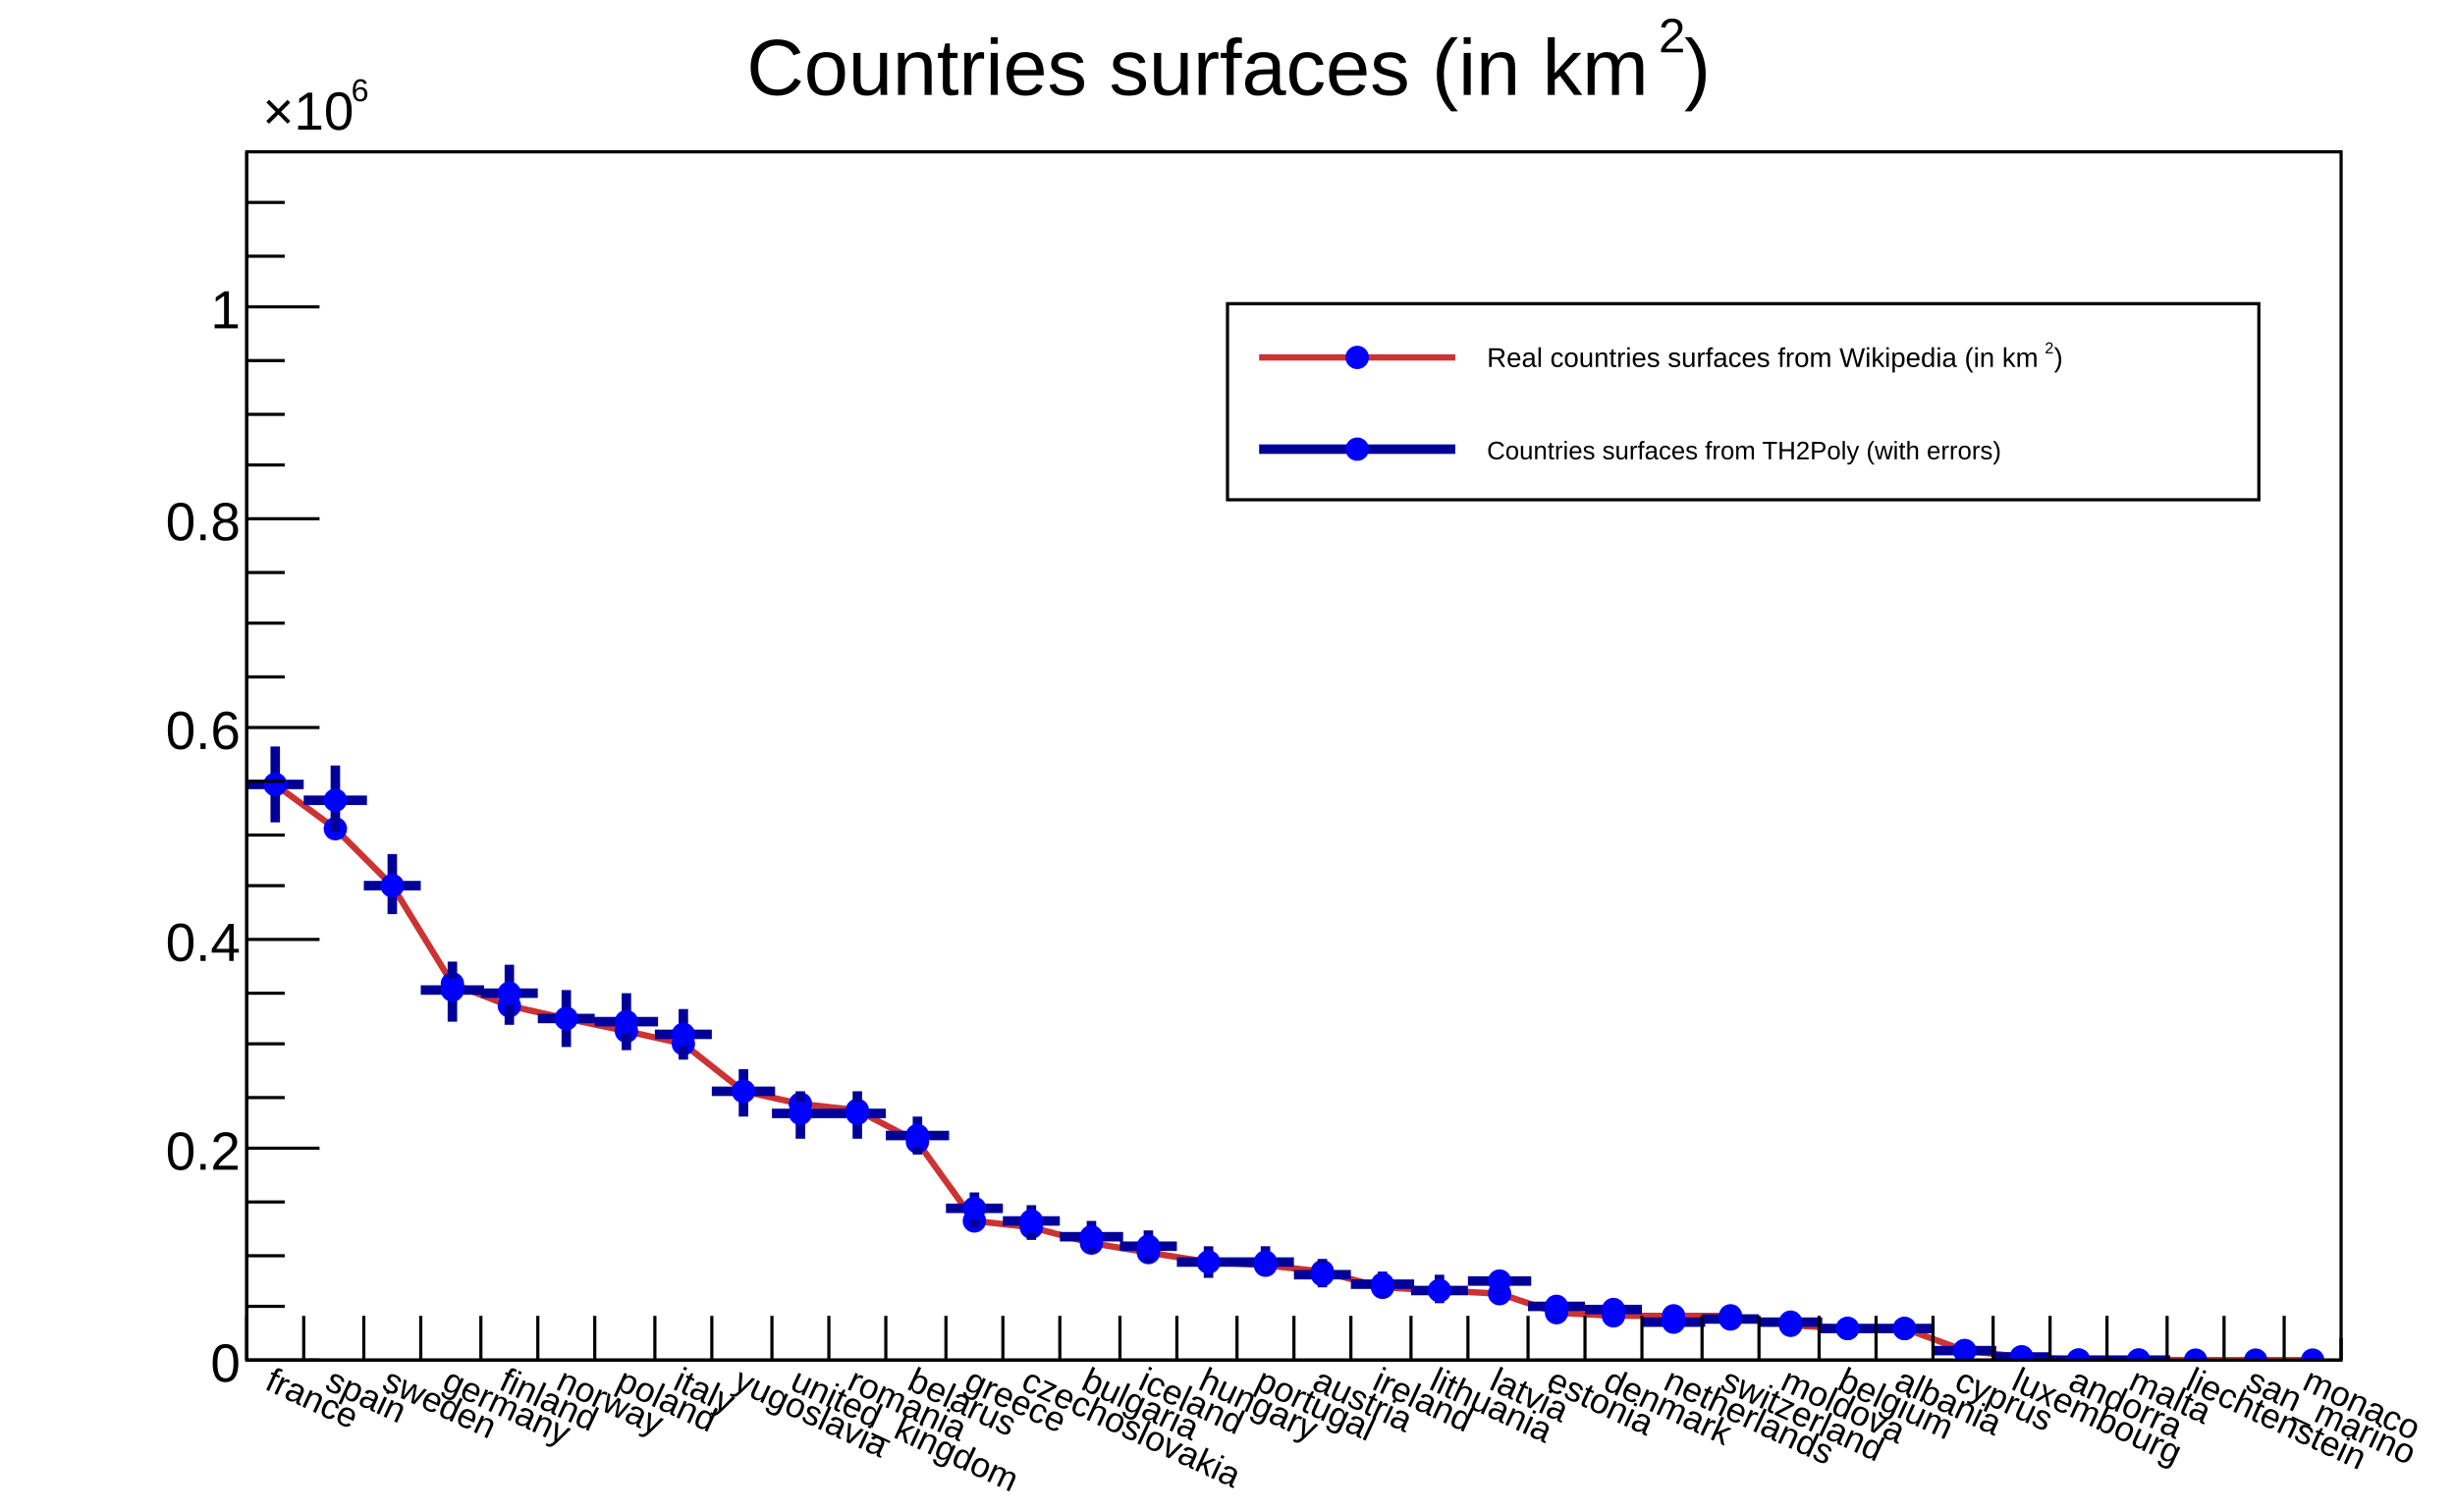
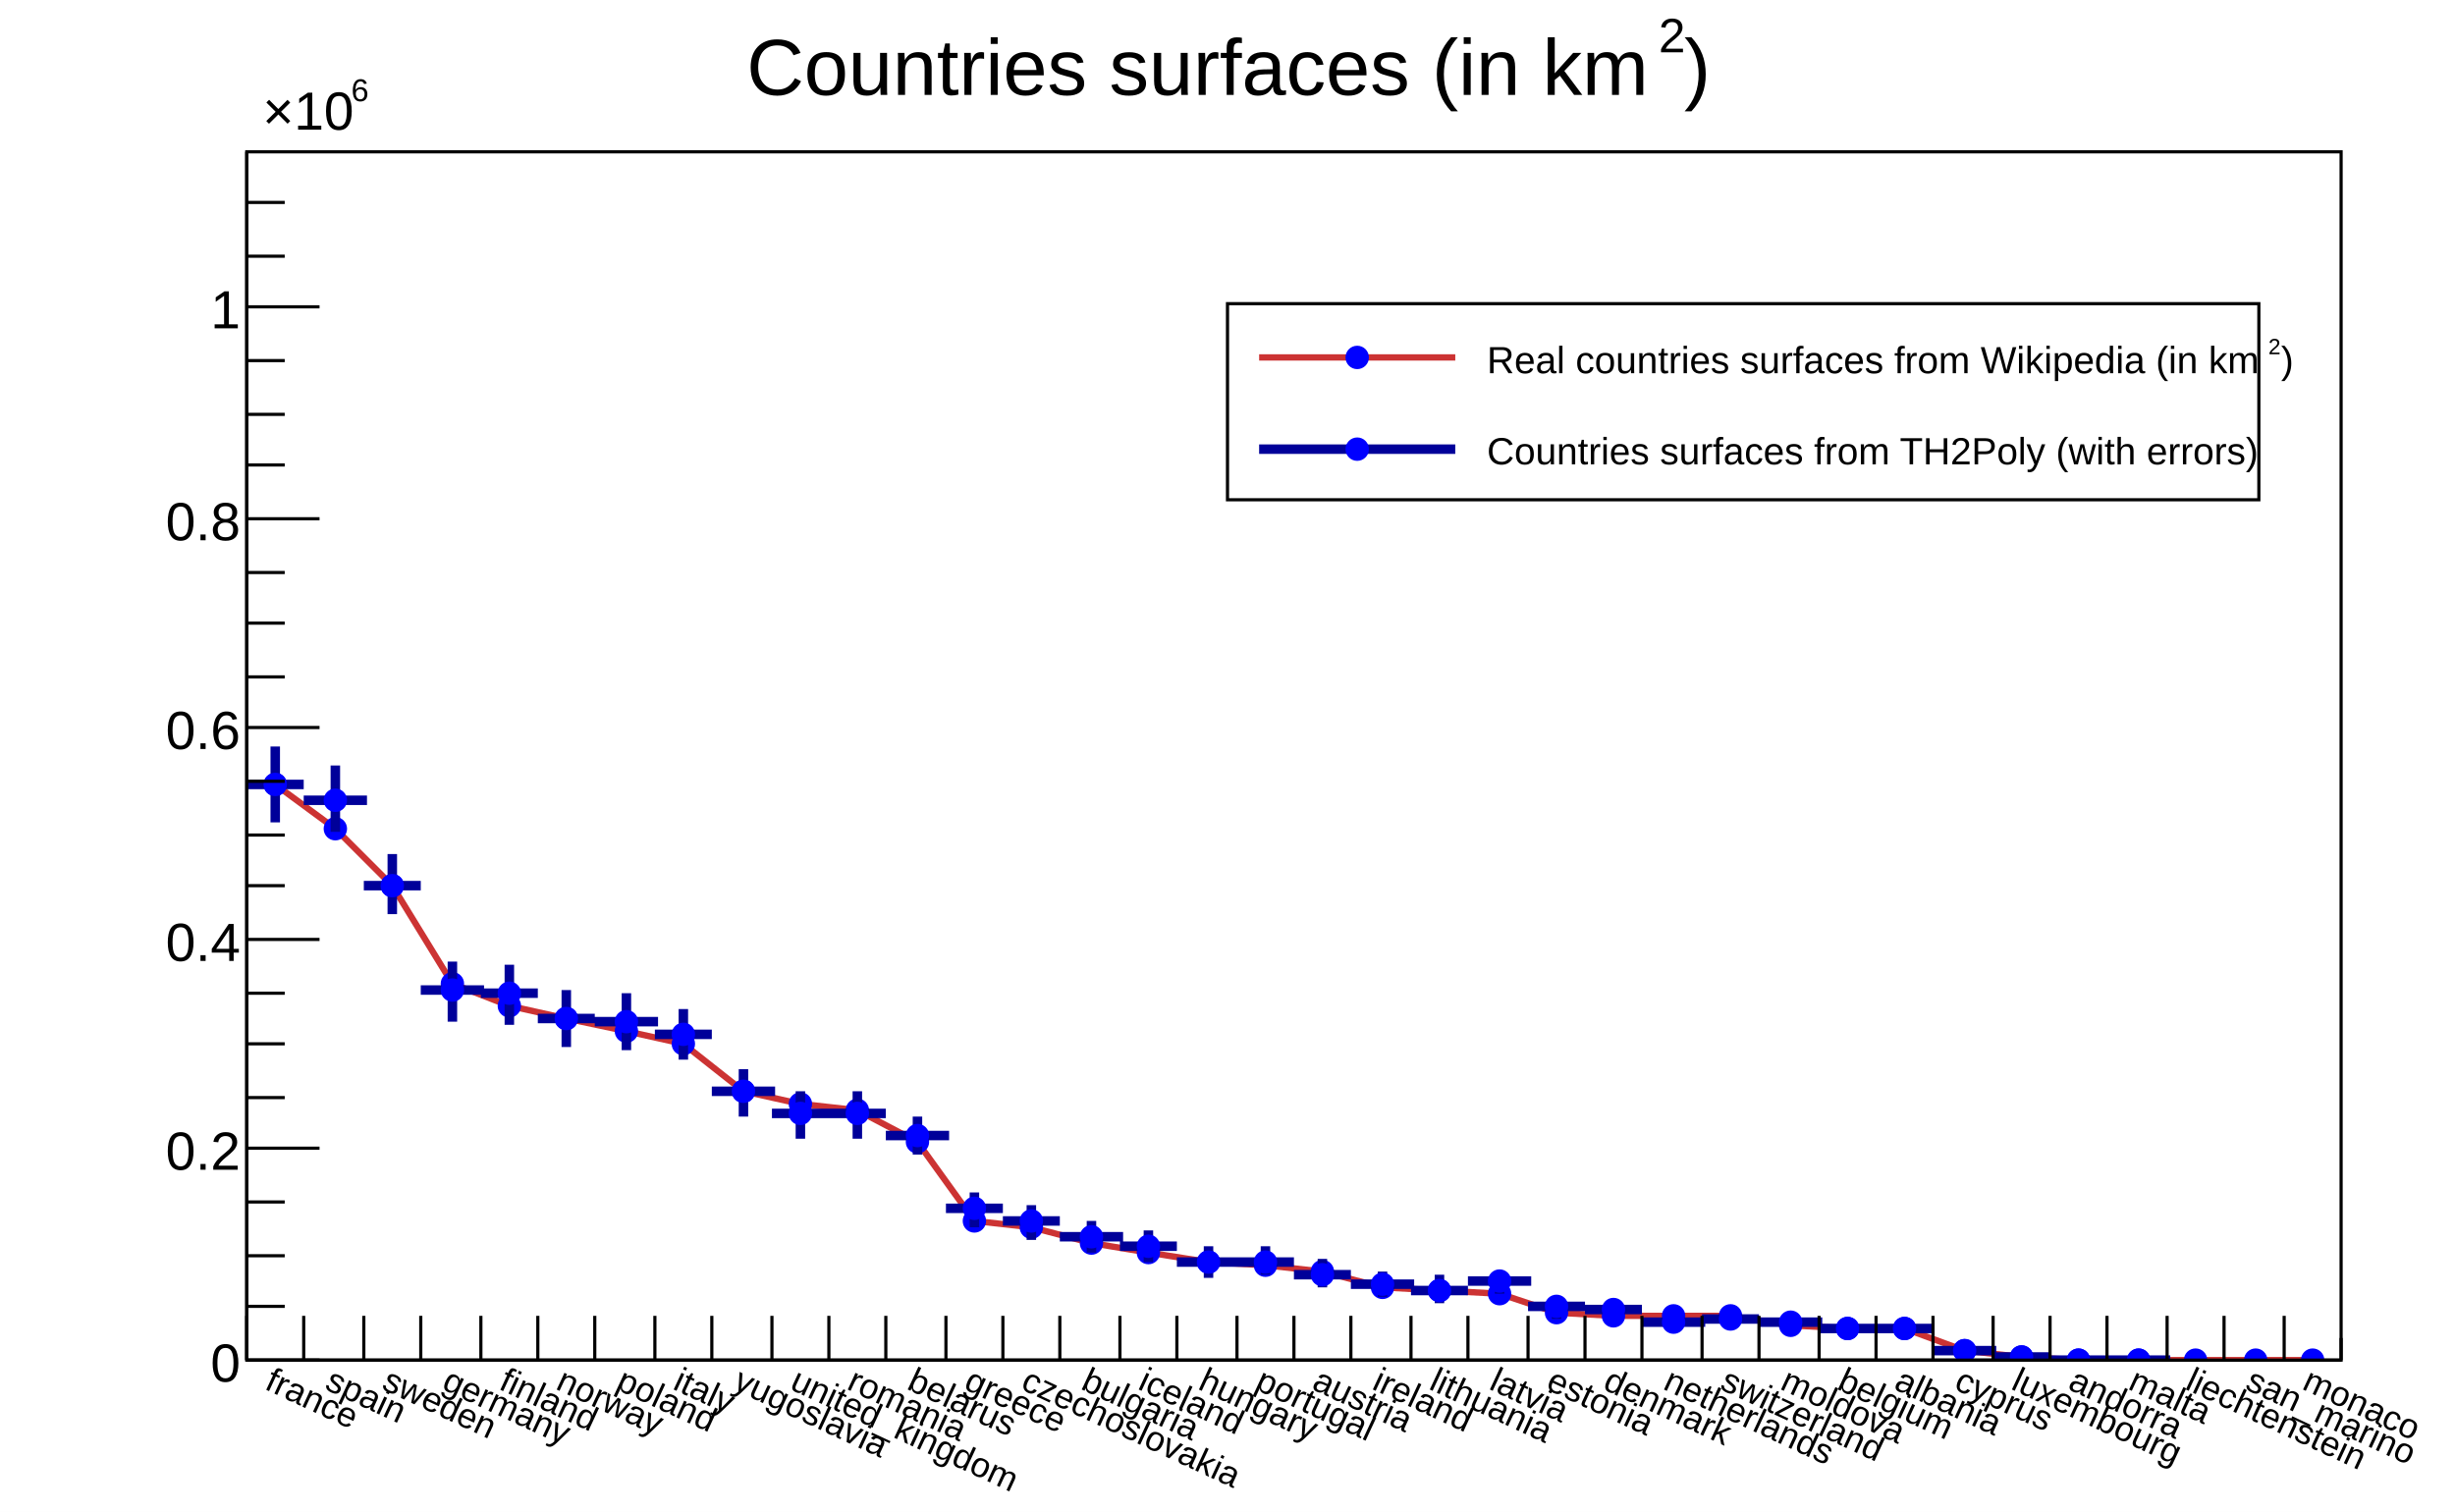
<svg xmlns="http://www.w3.org/2000/svg" viewBox="0 0 776 478" preserveAspectRatio="none" width="776" height="478">
  <path d="M0,0H776V478H0Z" style="fill: white;" />
  <g>
    <g transform="translate(78,48)">
      <path d="M0,0H662V382H0Z" style="fill: white; stroke: black; stroke-width: 1;" />
      <svg x="0" y="0" overflow="hidden" width="662" height="382" viewBox="0 0 662 382">
        <g>
          <path d="M9,200l19,14l18,18l19,31l18,7l18,4l19,4l18,4l19,15l18,4l18,2l19,10l18,25l18,2l19,5l18,3l19,3l18,1l18,2l19,5l18,1l19,1l18,6l18,1h19h18l19,3l18,1h18l19,7l18,2l18,1h19h18h19h18" style="fill: none; stroke: #cc3333; stroke-width: 2;" />
          <path d="M5.8,200.0a3.2,3.2,0,1,0,6.4,0a3.2,3.2,0,1,0,-6.4,0zM24.8,214.0a3.2,3.2,0,1,0,6.4,0a3.2,3.2,0,1,0,-6.4,0zM42.8,232.0a3.2,3.2,0,1,0,6.4,0a3.2,3.2,0,1,0,-6.4,0zM61.8,263.0a3.2,3.2,0,1,0,6.4,0a3.2,3.2,0,1,0,-6.4,0zM79.8,270.0a3.2,3.2,0,1,0,6.4,0a3.2,3.2,0,1,0,-6.4,0zM97.8,274.0a3.2,3.2,0,1,0,6.4,0a3.2,3.2,0,1,0,-6.4,0zM116.8,278.0a3.2,3.2,0,1,0,6.4,0a3.2,3.2,0,1,0,-6.4,0zM134.8,282.0a3.2,3.2,0,1,0,6.4,0a3.2,3.2,0,1,0,-6.4,0zM153.8,297.0a3.2,3.2,0,1,0,6.4,0a3.2,3.2,0,1,0,-6.4,0zM171.8,301.0a3.2,3.2,0,1,0,6.4,0a3.2,3.2,0,1,0,-6.4,0zM189.8,303.0a3.2,3.2,0,1,0,6.4,0a3.2,3.2,0,1,0,-6.4,0zM208.8,313.0a3.2,3.2,0,1,0,6.4,0a3.2,3.2,0,1,0,-6.4,0zM226.8,338.0a3.2,3.2,0,1,0,6.4,0a3.2,3.2,0,1,0,-6.4,0zM244.8,340.0a3.2,3.2,0,1,0,6.4,0a3.2,3.2,0,1,0,-6.4,0zM263.8,345.0a3.2,3.2,0,1,0,6.4,0a3.2,3.2,0,1,0,-6.4,0zM281.8,348.0a3.2,3.2,0,1,0,6.4,0a3.2,3.2,0,1,0,-6.4,0zM300.8,351.0a3.2,3.2,0,1,0,6.4,0a3.2,3.2,0,1,0,-6.4,0zM318.8,352.0a3.2,3.2,0,1,0,6.4,0a3.2,3.2,0,1,0,-6.4,0zM336.8,354.0a3.2,3.2,0,1,0,6.4,0a3.2,3.2,0,1,0,-6.4,0zM355.8,359.0a3.2,3.2,0,1,0,6.4,0a3.2,3.2,0,1,0,-6.4,0zM373.8,360.0a3.2,3.2,0,1,0,6.4,0a3.2,3.2,0,1,0,-6.4,0zM392.8,361.0a3.2,3.2,0,1,0,6.4,0a3.2,3.2,0,1,0,-6.4,0zM410.8,367.0a3.2,3.2,0,1,0,6.4,0a3.2,3.2,0,1,0,-6.4,0zM428.8,368.0a3.2,3.2,0,1,0,6.4,0a3.2,3.2,0,1,0,-6.4,0zM447.8,368.0a3.2,3.2,0,1,0,6.4,0a3.2,3.2,0,1,0,-6.4,0zM465.8,368.0a3.2,3.2,0,1,0,6.4,0a3.2,3.2,0,1,0,-6.4,0zM484.8,371.0a3.2,3.2,0,1,0,6.4,0a3.2,3.2,0,1,0,-6.4,0zM502.8,372.0a3.2,3.2,0,1,0,6.4,0a3.2,3.2,0,1,0,-6.4,0zM520.8,372.0a3.2,3.2,0,1,0,6.4,0a3.2,3.2,0,1,0,-6.4,0zM539.8,379.0a3.2,3.2,0,1,0,6.4,0a3.2,3.2,0,1,0,-6.4,0zM557.8,381.0a3.2,3.2,0,1,0,6.4,0a3.2,3.2,0,1,0,-6.4,0zM575.8,382.0a3.2,3.2,0,1,0,6.4,0a3.2,3.2,0,1,0,-6.4,0zM594.8,382.0a3.2,3.2,0,1,0,6.4,0a3.2,3.2,0,1,0,-6.4,0zM612.8,382.0a3.2,3.2,0,1,0,6.4,0a3.2,3.2,0,1,0,-6.4,0zM631.8,382.0a3.2,3.2,0,1,0,6.4,0a3.2,3.2,0,1,0,-6.4,0zM649.8,382.0a3.2,3.2,0,1,0,6.4,0a3.2,3.2,0,1,0,-6.4,0z" style="stroke: blue; fill: blue;" />
        </g>
        <g>
          <path d="M0,200h18M9,188v24M18,205h20M28,194v21M37,232h18M46,222v19M55,265h20M65,256v19M74,266h18M83,257v19M92,274h18M101,265v18M110,275h20M120,266v18M129,279h18M138,271v16M147,297h20M157,290v15M166,304h18M175,297v15M184,304h18M193,297v15M202,311h20M212,305v12M221,334h18M230,329v11M239,338h18M248,333v11M257,343h20M267,338v10M276,346h18M285,341v10M294,351h20M304,346v10M313,351h18M322,346v9M331,355h18M340,350v9M349,358h20M359,354v8M368,360h18M377,355v9M386,357h20M396,354v7M405,365h18M414,362v7M423,366h18M432,363v6M441,370h20M451,367v6M460,369h18M469,366v6M478,370h20M488,368v5M497,372h18M506,369v6M515,372h18M524,370v3M533,379h20M543,378v2M552,381h18M561,381v1M570,382h18M579,382v0M588,382h20M598,382v0" style="stroke: #000099; stroke-width: 3;" />
          <path d="M5.8,200.0a3.2,3.2,0,1,0,6.4,0a3.2,3.2,0,1,0,-6.4,0zM24.8,205.0a3.2,3.2,0,1,0,6.4,0a3.2,3.2,0,1,0,-6.4,0zM42.8,232.0a3.2,3.2,0,1,0,6.4,0a3.2,3.2,0,1,0,-6.4,0zM61.8,265.0a3.2,3.2,0,1,0,6.4,0a3.2,3.2,0,1,0,-6.4,0zM79.8,266.0a3.2,3.2,0,1,0,6.4,0a3.2,3.2,0,1,0,-6.4,0zM97.8,274.0a3.2,3.2,0,1,0,6.4,0a3.2,3.2,0,1,0,-6.4,0zM116.8,275.0a3.2,3.2,0,1,0,6.4,0a3.2,3.2,0,1,0,-6.4,0zM134.8,279.0a3.2,3.2,0,1,0,6.4,0a3.2,3.2,0,1,0,-6.4,0zM153.8,297.0a3.2,3.2,0,1,0,6.4,0a3.2,3.2,0,1,0,-6.4,0zM171.8,304.0a3.2,3.2,0,1,0,6.4,0a3.2,3.2,0,1,0,-6.4,0zM189.8,304.0a3.2,3.2,0,1,0,6.4,0a3.2,3.2,0,1,0,-6.4,0zM208.8,311.0a3.2,3.2,0,1,0,6.4,0a3.2,3.2,0,1,0,-6.4,0zM226.8,334.0a3.2,3.2,0,1,0,6.4,0a3.2,3.2,0,1,0,-6.4,0zM244.8,338.0a3.2,3.2,0,1,0,6.4,0a3.2,3.2,0,1,0,-6.4,0zM263.8,343.0a3.2,3.2,0,1,0,6.4,0a3.2,3.2,0,1,0,-6.4,0zM281.8,346.0a3.2,3.2,0,1,0,6.4,0a3.2,3.2,0,1,0,-6.4,0zM300.8,351.0a3.2,3.2,0,1,0,6.4,0a3.2,3.2,0,1,0,-6.4,0zM318.8,351.0a3.2,3.2,0,1,0,6.4,0a3.2,3.2,0,1,0,-6.4,0zM336.8,355.0a3.2,3.2,0,1,0,6.4,0a3.2,3.2,0,1,0,-6.4,0zM355.8,358.0a3.2,3.2,0,1,0,6.4,0a3.2,3.2,0,1,0,-6.4,0zM373.8,360.0a3.2,3.2,0,1,0,6.4,0a3.2,3.2,0,1,0,-6.4,0zM392.8,357.0a3.2,3.2,0,1,0,6.4,0a3.2,3.2,0,1,0,-6.4,0zM410.8,365.0a3.2,3.2,0,1,0,6.4,0a3.2,3.2,0,1,0,-6.4,0zM428.8,366.0a3.2,3.2,0,1,0,6.4,0a3.2,3.2,0,1,0,-6.4,0zM447.8,370.0a3.2,3.2,0,1,0,6.4,0a3.2,3.2,0,1,0,-6.4,0zM465.8,369.0a3.2,3.2,0,1,0,6.4,0a3.2,3.2,0,1,0,-6.4,0zM484.8,370.0a3.2,3.2,0,1,0,6.4,0a3.2,3.2,0,1,0,-6.4,0zM502.8,372.0a3.2,3.2,0,1,0,6.4,0a3.2,3.2,0,1,0,-6.4,0zM520.8,372.0a3.2,3.2,0,1,0,6.4,0a3.2,3.2,0,1,0,-6.4,0zM539.8,379.0a3.2,3.2,0,1,0,6.4,0a3.2,3.2,0,1,0,-6.4,0zM557.8,381.0a3.2,3.2,0,1,0,6.4,0a3.2,3.2,0,1,0,-6.4,0zM575.8,382.0a3.2,3.2,0,1,0,6.4,0a3.2,3.2,0,1,0,-6.4,0zM594.8,382.0a3.2,3.2,0,1,0,6.4,0a3.2,3.2,0,1,0,-6.4,0z" style="stroke: blue; fill: blue;" />
        </g>
      </svg>
      <g>
        <g transform="translate(0,382)">
          <path d="M0,0h662M0,-14V0M18,-14V0M37,-14V0M55,-14V0M74,-14V0M92,-14V0M110,-14V0M129,-14V0M147,-14V0M166,-14V0M184,-14V0M202,-14V0M221,-14V0M239,-14V0M257,-14V0M276,-14V0M294,-14V0M313,-14V0M331,-14V0M349,-14V0M368,-14V0M386,-14V0M405,-14V0M423,-14V0M441,-14V0M460,-14V0M478,-14V0M497,-14V0M515,-14V0M533,-14V0M552,-14V0M570,-14V0M588,-14V0M607,-14V0M625,-14V0M644,-14V0M662,-7V0" style="stroke: black; stroke-width: 1;" />
          <g font-family="Arial" font-size="11" space="preserve" fill="black" text-anchor="middle">
            <text dy=".8em" transform="translate(9,1) rotate(25)" style="text-anchor: start;">
       france
      </text>
            <text dy=".8em" transform="translate(28,1) rotate(25)" style="text-anchor: start;">
       spain
      </text>
            <text dy=".8em" transform="translate(46,1) rotate(25)" style="text-anchor: start;">
       sweden
      </text>
            <text dy=".8em" transform="translate(65,1) rotate(25)" style="text-anchor: start;">
       germany
      </text>
            <text dy=".8em" transform="translate(83,1) rotate(25)" style="text-anchor: start;">
       finland
      </text>
            <text dy=".8em" transform="translate(101,1) rotate(25)" style="text-anchor: start;">
       norway
      </text>
            <text dy=".8em" transform="translate(120,1) rotate(25)" style="text-anchor: start;">
       poland
      </text>
            <text dy=".8em" transform="translate(138,1) rotate(25)" style="text-anchor: start;">
       italy
      </text>
            <text dy=".8em" transform="translate(157,1) rotate(25)" style="text-anchor: start;">
       yugoslavia
      </text>
            <text dy=".8em" transform="translate(175,1) rotate(25)" style="text-anchor: start;">
       united_kingdom
      </text>
            <text dy=".8em" transform="translate(193,1) rotate(25)" style="text-anchor: start;">
       romania
      </text>
            <text dy=".8em" transform="translate(212,1) rotate(25)" style="text-anchor: start;">
       belarus
      </text>
            <text dy=".8em" transform="translate(230,1) rotate(25)" style="text-anchor: start;">
       greece
      </text>
            <text dy=".8em" transform="translate(248,1) rotate(25)" style="text-anchor: start;">
       czechoslovakia
      </text>
            <text dy=".8em" transform="translate(267,1) rotate(25)" style="text-anchor: start;">
       bulgaria
      </text>
            <text dy=".8em" transform="translate(285,1) rotate(25)" style="text-anchor: start;">
       iceland
      </text>
            <text dy=".8em" transform="translate(304,1) rotate(25)" style="text-anchor: start;">
       hungary
      </text>
            <text dy=".8em" transform="translate(322,1) rotate(25)" style="text-anchor: start;">
       portugal
      </text>
            <text dy=".8em" transform="translate(340,1) rotate(25)" style="text-anchor: start;">
       austria
      </text>
            <text dy=".8em" transform="translate(359,1) rotate(25)" style="text-anchor: start;">
       ireland
      </text>
            <text dy=".8em" transform="translate(377,1) rotate(25)" style="text-anchor: start;">
       lithuania
      </text>
            <text dy=".8em" transform="translate(396,1) rotate(25)" style="text-anchor: start;">
       latvia
      </text>
            <text dy=".8em" transform="translate(414,1) rotate(25)" style="text-anchor: start;">
       estonia
      </text>
            <text dy=".8em" transform="translate(432,1) rotate(25)" style="text-anchor: start;">
       denmark
      </text>
            <text dy=".8em" transform="translate(451,1) rotate(25)" style="text-anchor: start;">
       netherlands
      </text>
            <text dy=".8em" transform="translate(469,1) rotate(25)" style="text-anchor: start;">
       switzerland
      </text>
            <text dy=".8em" transform="translate(488,1) rotate(25)" style="text-anchor: start;">
       moldova
      </text>
            <text dy=".8em" transform="translate(506,1) rotate(25)" style="text-anchor: start;">
       belgium
      </text>
            <text dy=".8em" transform="translate(524,1) rotate(25)" style="text-anchor: start;">
       albania
      </text>
            <text dy=".8em" transform="translate(543,1) rotate(25)" style="text-anchor: start;">
       cyprus
      </text>
            <text dy=".8em" transform="translate(561,1) rotate(25)" style="text-anchor: start;">
       luxembourg
      </text>
            <text dy=".8em" transform="translate(579,1) rotate(25)" style="text-anchor: start;">
       andorra
      </text>
            <text dy=".8em" transform="translate(598,1) rotate(25)" style="text-anchor: start;">
       malta
      </text>
            <text dy=".8em" transform="translate(616,1) rotate(25)" style="text-anchor: start;">
       liechtenstein
      </text>
            <text dy=".8em" transform="translate(635,1) rotate(25)" style="text-anchor: start;">
       san_marino
      </text>
            <text dy=".8em" transform="translate(653,1) rotate(25)" style="text-anchor: start;">
       monaco
      </text>
          </g>
        </g>
        <g>
          <path d="M0,0v382M23,382H0M12,365H0M12,349H0M12,332H0M23,315H0M12,299H0M12,282H0M12,266H0M23,249H0M12,232H0M12,216H0M12,199H0M23,182H0M12,166H0M12,149H0M12,133H0M23,116H0M12,99H0M12,83H0M12,66H0M23,49H0M12,33H0M12,16H0" style="stroke: black; stroke-width: 1;" />
          <g font-family="Arial" font-size="17" space="preserve">
            <text fill="black" text-anchor="end" dy=".4em" transform="translate(-2,382)">
       0
      </text>
            <text fill="black" text-anchor="end" dy=".4em" transform="translate(-2,315)">
       0.2
      </text>
            <text fill="black" text-anchor="end" dy=".4em" transform="translate(-2,249)">
       0.4
      </text>
            <text fill="black" text-anchor="end" dy=".4em" transform="translate(-2,182)">
       0.6
      </text>
            <text fill="black" text-anchor="end" dy=".4em" transform="translate(-2,116)">
       0.8
      </text>
            <text fill="black" text-anchor="end" dy=".4em" transform="translate(-2,49)">
       1
      </text>
            <g transform="translate(5,-7)">
              <text fill="black" font-size="17">
        ×10
       </text>
              <text fill="black" font-size="10" transform="translate(28,-9)">
        6
       </text>
            </g>
          </g>
        </g>
      </g>
    </g>
-     <g transform="translate(388,96)" font-family="Arial" font-size="8" space="preserve">
+     <g transform="translate(388,96)" font-family="Arial" font-size="12" space="preserve">
      <path d="M0,0H326V62H0Z" style="fill: white; stroke: black; stroke-width: 1;" />
      <path d="M10,17H72" style="stroke: #cc3333; stroke-width: 2;" />
      <path d="M37.8,17.0a3.2,3.2,0,1,0,6.4,0a3.2,3.2,0,1,0,-6.4,0z" style="stroke: blue; fill: blue;" />
-       <g transform="translate(82,20) scale(0.714)">
+       <g transform="translate(82,22)">
        <text fill="black" font-size="12">
     Real countries surfaces from Wikipedia (in km
    </text>
        <text fill="black" font-size="7" transform="translate(247,-6)">
     2
    </text>
        <text fill="black" font-size="12" x="251">
     )
    </text>
      </g>
      <path d="M10,46H72" style="stroke: #000099; stroke-width: 3;" />
      <path d="M37.8,46.0a3.2,3.2,0,1,0,6.4,0a3.2,3.2,0,1,0,-6.4,0z" style="stroke: blue; fill: blue;" />
      <text fill="black" text-anchor="start" dy=".4em" transform="translate(82,46)">
    Countries surfaces from TH2Poly (with errors)
   </text>
    </g>
    <g transform="translate(219,2)" font-family="Arial" font-size="25" space="preserve">
      <g transform="translate(17,28) scale(0.898)">
        <text fill="black" font-size="28">
     Countries surfaces (in km
    </text>
        <text fill="black" font-size="17" transform="translate(321,-15)">
     2
    </text>
        <text fill="black" font-size="28" x="330">
     )
    </text>
      </g>
    </g>
  </g>
</svg>
